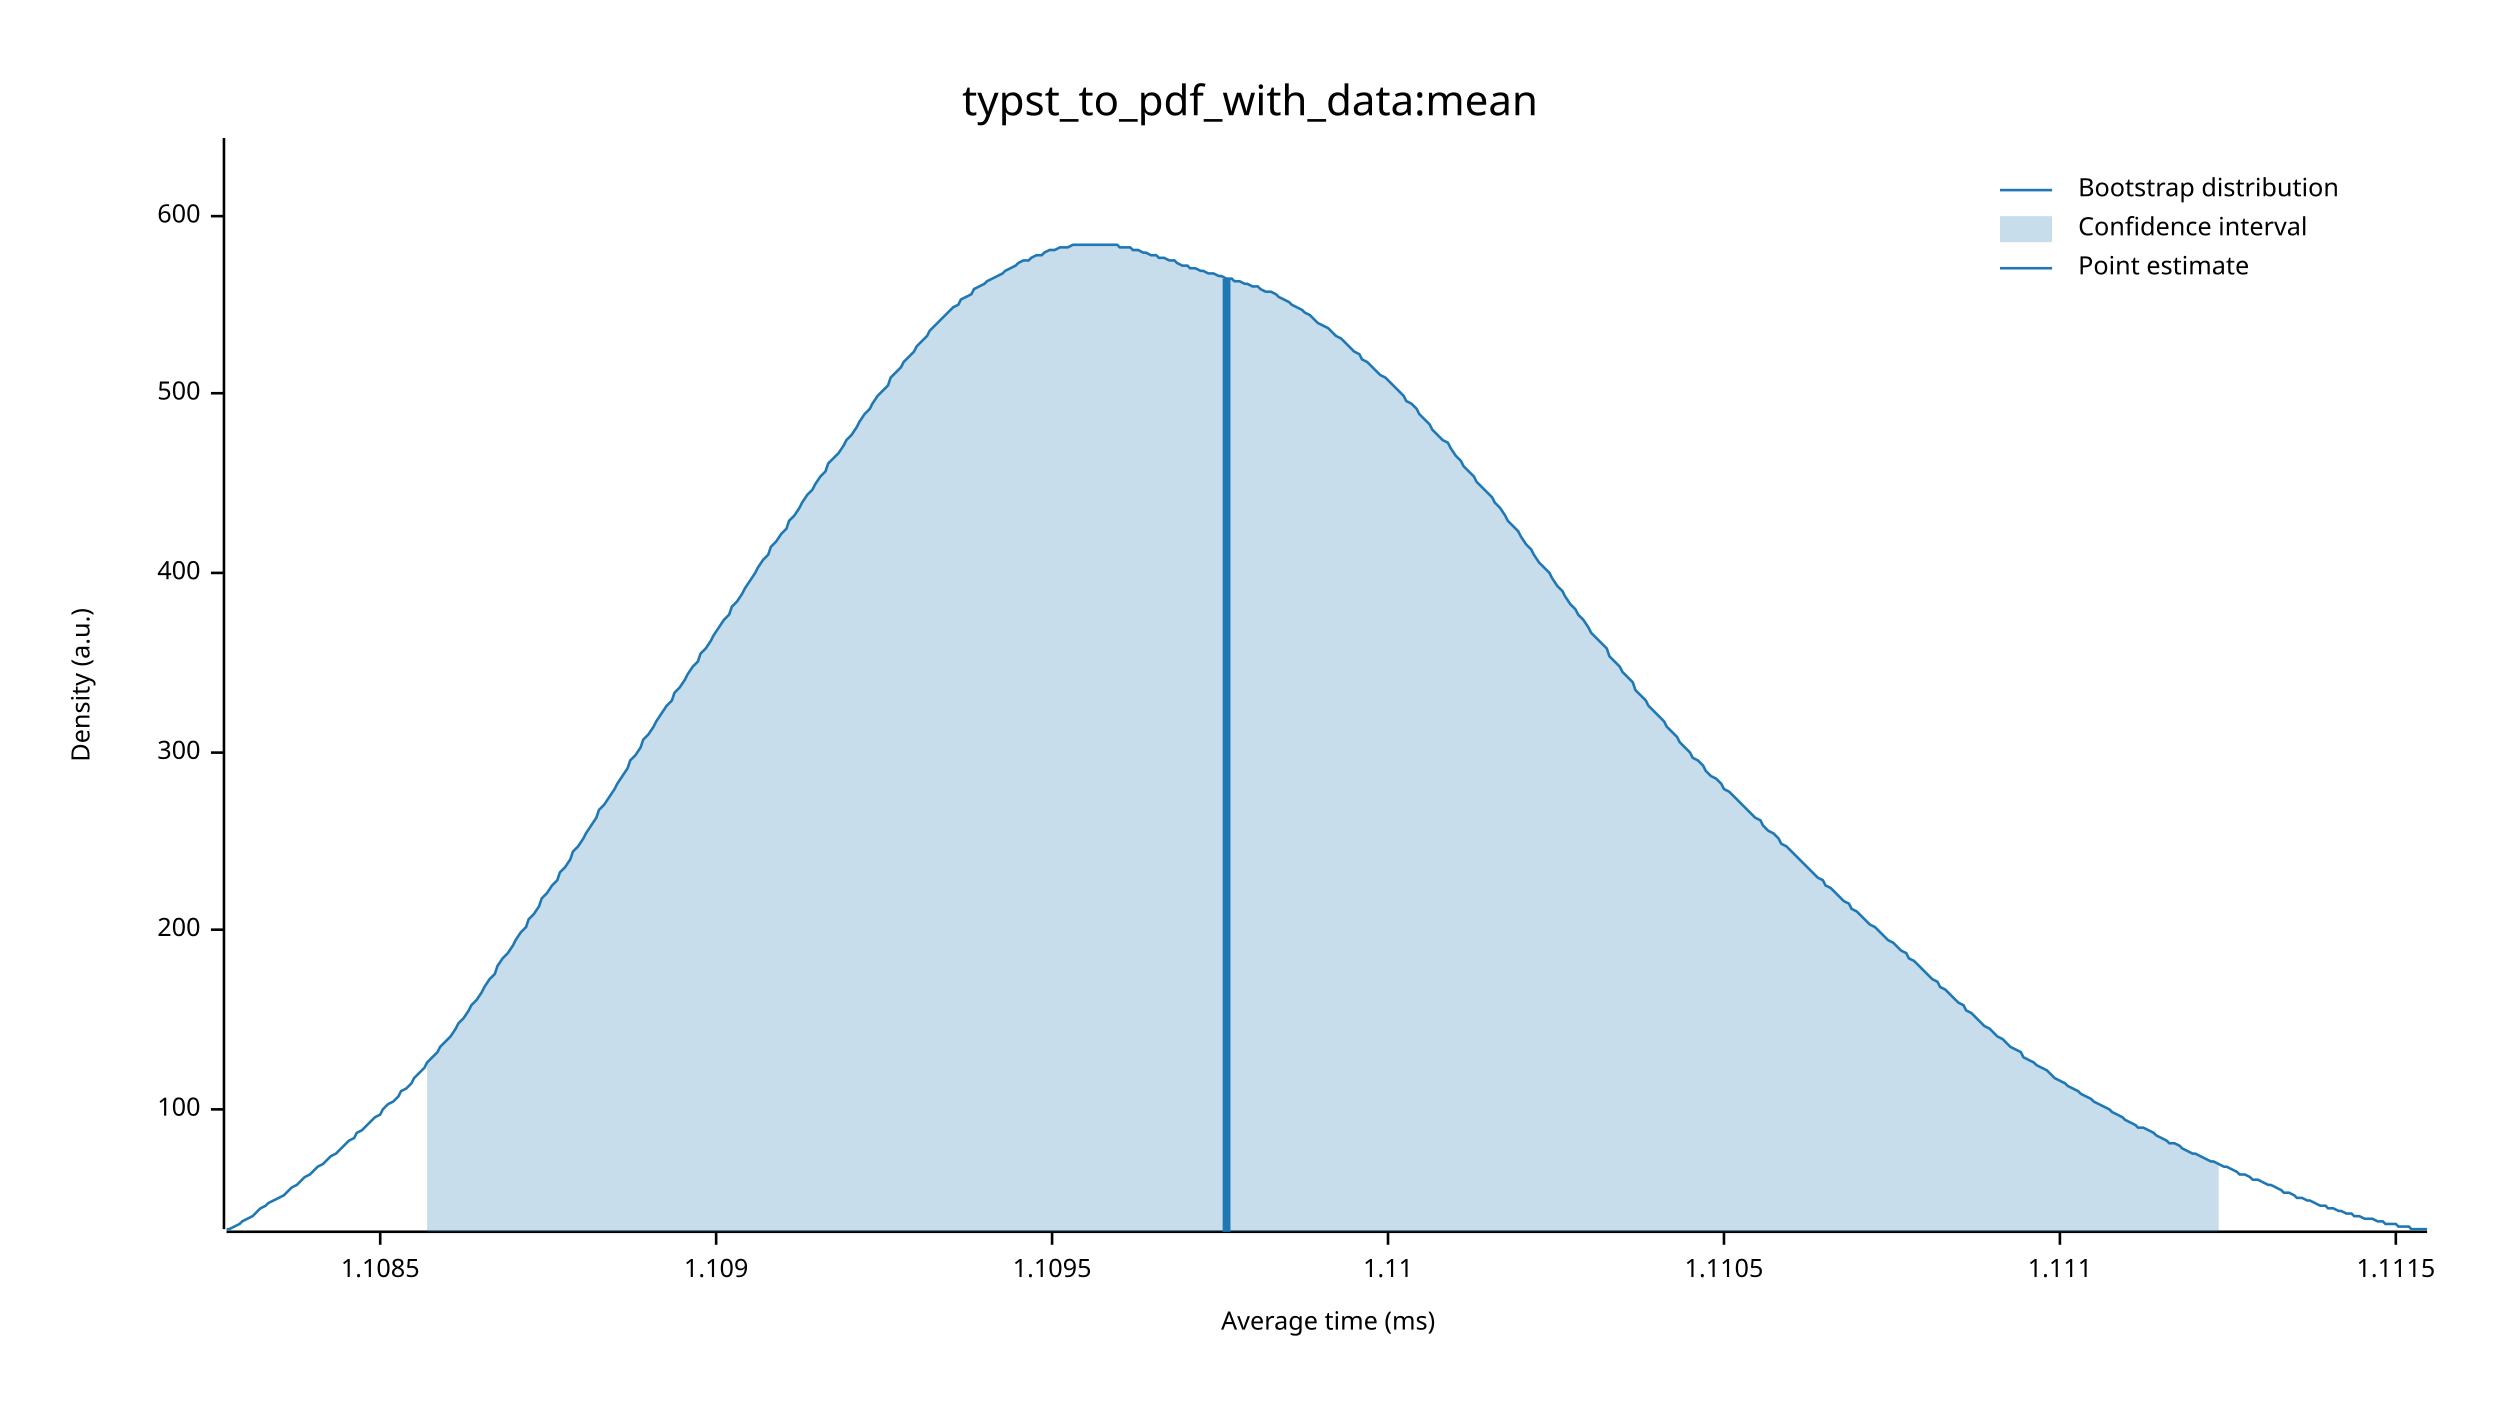
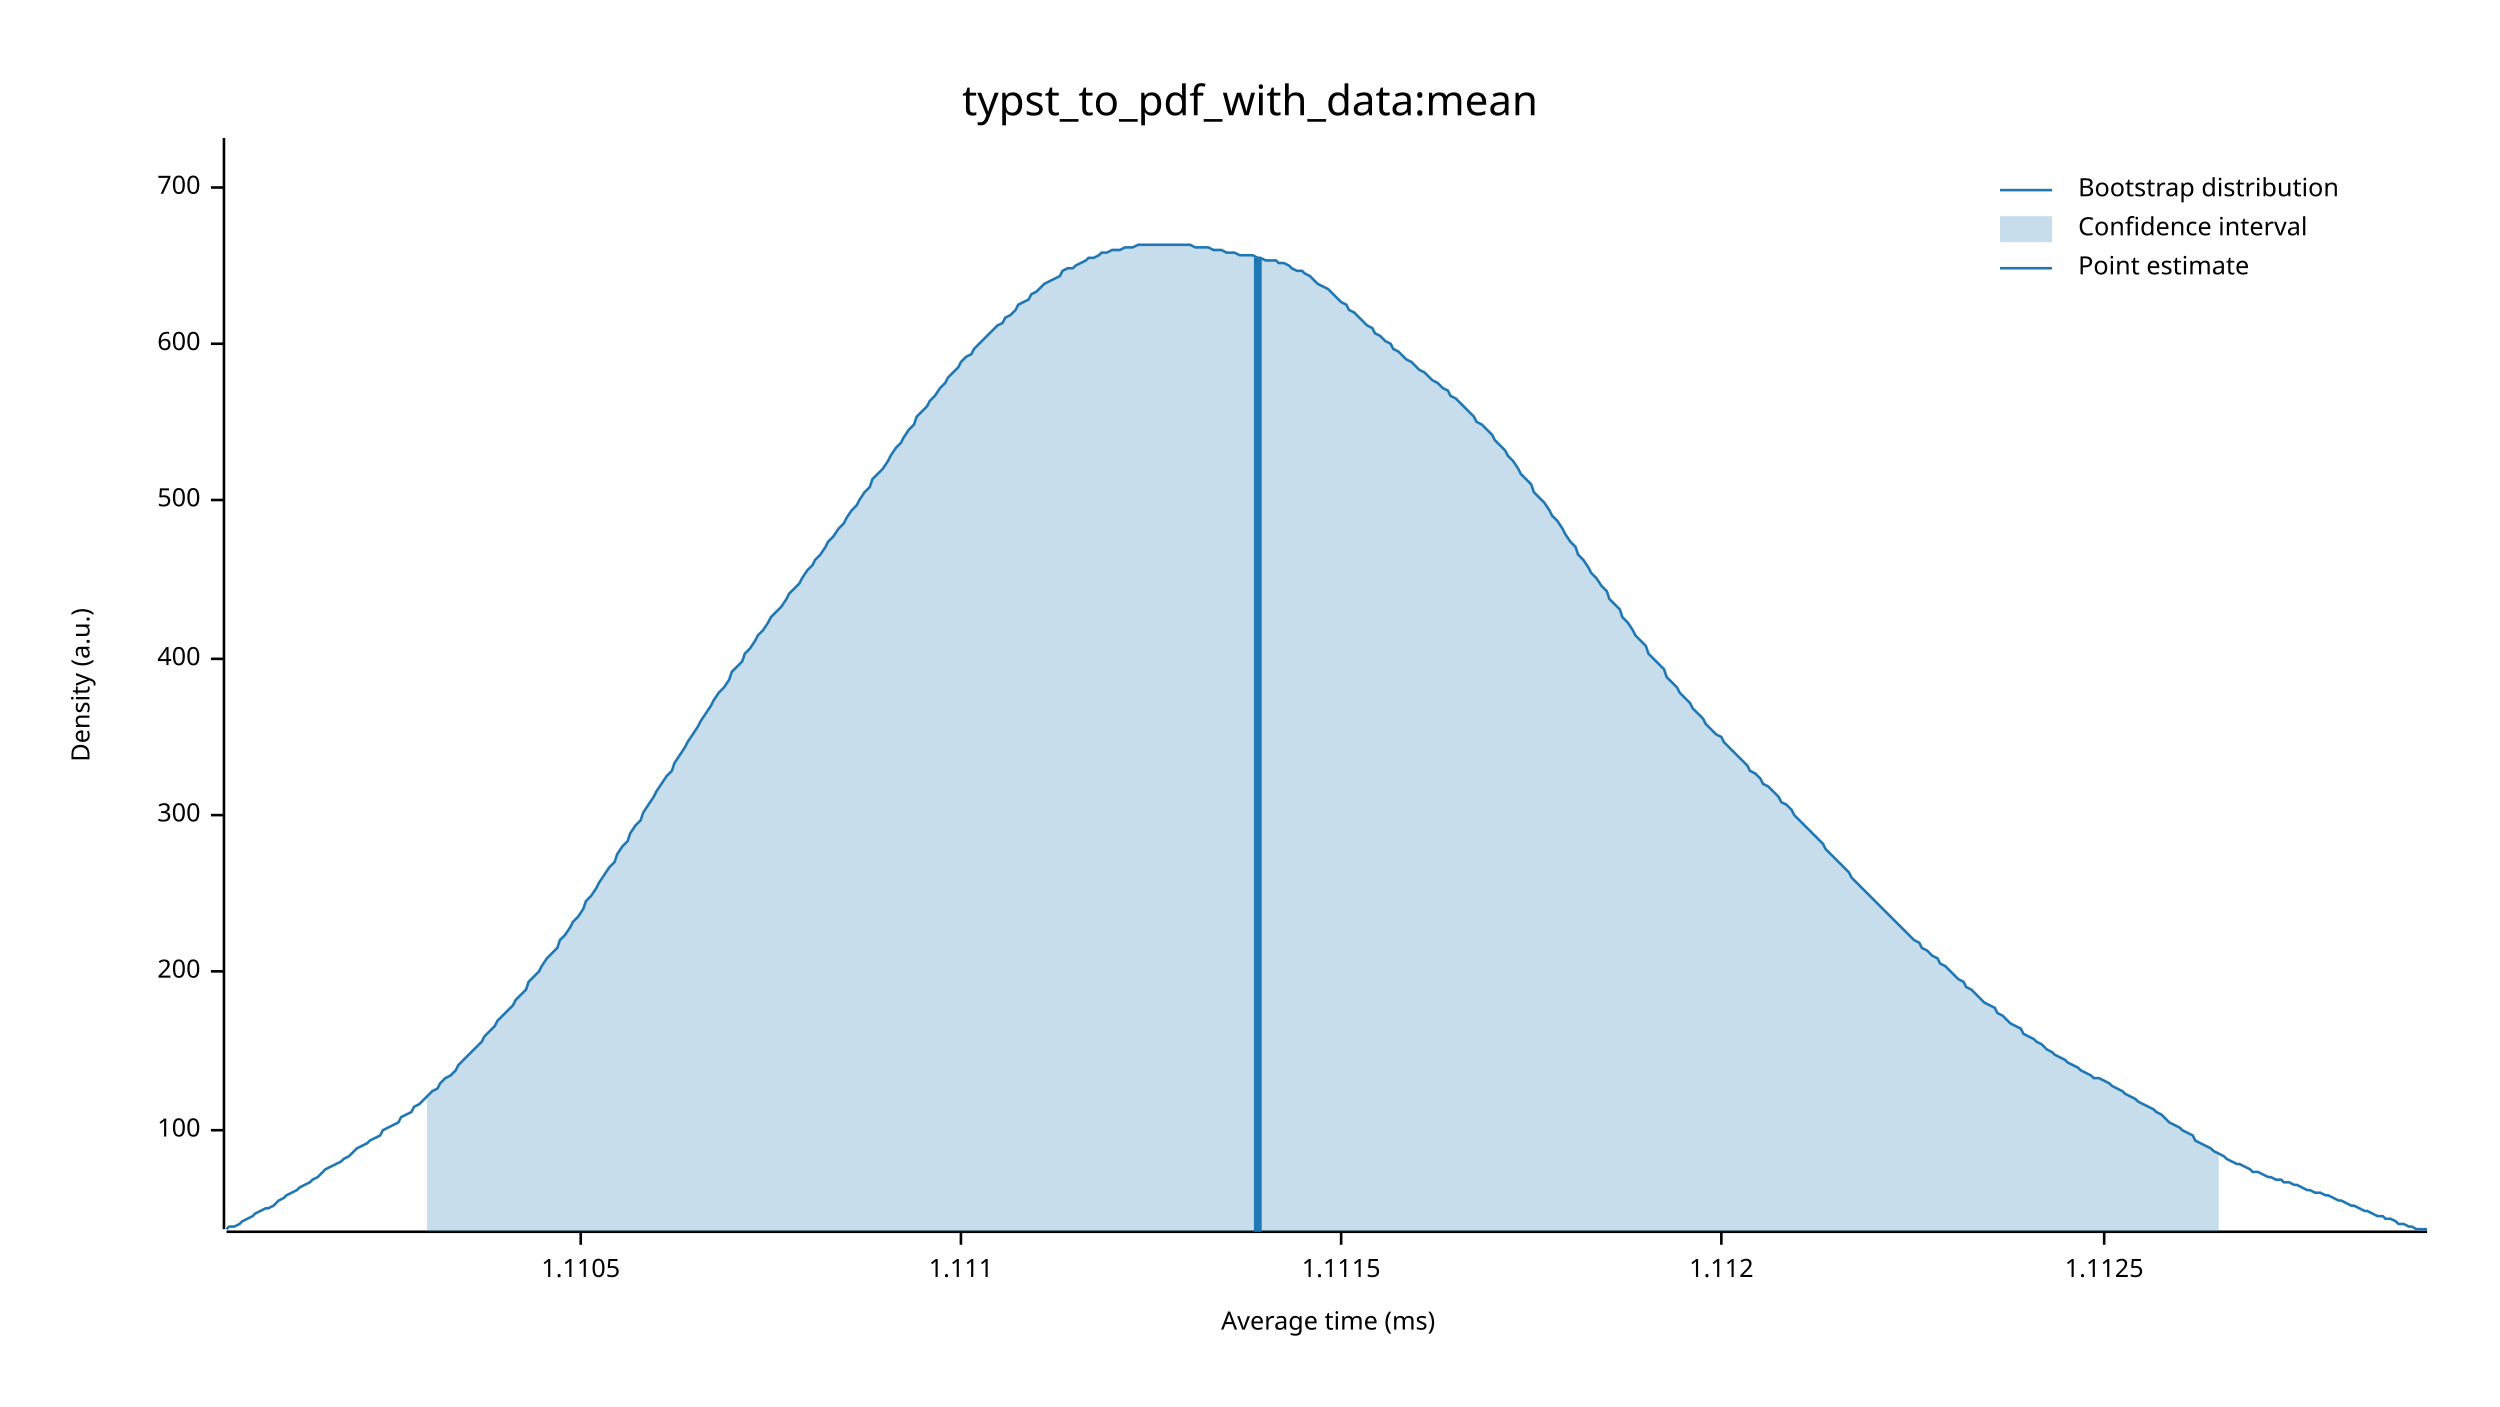
<svg xmlns="http://www.w3.org/2000/svg" width="960" height="540" viewBox="0 0 960 540">
  <text x="480" y="32" dy="0.76em" text-anchor="middle" font-family="sans-serif" font-size="16.129" opacity="1" fill="#000000">
typst_to_pdf_with_data:mean
</text>
  <text x="27" y="263" dy="0.76em" text-anchor="middle" font-family="sans-serif" font-size="9.677" opacity="1" fill="#000000" transform="rotate(270, 27, 263)">
Density (a.u.)
</text>
  <text x="510" y="513" dy="-0.5ex" text-anchor="middle" font-family="sans-serif" font-size="9.677" opacity="1" fill="#000000">
Average time (ms)
</text>
  <polyline fill="none" opacity="1" stroke="#000000" stroke-width="1" points="86,53 86,472 " />
-   <text x="77" y="426" dy="0.5ex" text-anchor="end" font-family="sans-serif" font-size="9.677" opacity="1" fill="#000000">
+   <text x="77" y="434" dy="0.5ex" text-anchor="end" font-family="sans-serif" font-size="9.677" opacity="1" fill="#000000">
100
</text>
-   <polyline fill="none" opacity="1" stroke="#000000" stroke-width="1" points="81,426 86,426 " />
-   <text x="77" y="357" dy="0.5ex" text-anchor="end" font-family="sans-serif" font-size="9.677" opacity="1" fill="#000000">
+   <polyline fill="none" opacity="1" stroke="#000000" stroke-width="1" points="81,434 86,434 " />
+   <text x="77" y="373" dy="0.5ex" text-anchor="end" font-family="sans-serif" font-size="9.677" opacity="1" fill="#000000">
200
</text>
-   <polyline fill="none" opacity="1" stroke="#000000" stroke-width="1" points="81,357 86,357 " />
-   <text x="77" y="289" dy="0.5ex" text-anchor="end" font-family="sans-serif" font-size="9.677" opacity="1" fill="#000000">
+   <polyline fill="none" opacity="1" stroke="#000000" stroke-width="1" points="81,373 86,373 " />
+   <text x="77" y="313" dy="0.5ex" text-anchor="end" font-family="sans-serif" font-size="9.677" opacity="1" fill="#000000">
300
</text>
-   <polyline fill="none" opacity="1" stroke="#000000" stroke-width="1" points="81,289 86,289 " />
-   <text x="77" y="220" dy="0.5ex" text-anchor="end" font-family="sans-serif" font-size="9.677" opacity="1" fill="#000000">
+   <polyline fill="none" opacity="1" stroke="#000000" stroke-width="1" points="81,313 86,313 " />
+   <text x="77" y="253" dy="0.5ex" text-anchor="end" font-family="sans-serif" font-size="9.677" opacity="1" fill="#000000">
400
</text>
-   <polyline fill="none" opacity="1" stroke="#000000" stroke-width="1" points="81,220 86,220 " />
-   <text x="77" y="151" dy="0.5ex" text-anchor="end" font-family="sans-serif" font-size="9.677" opacity="1" fill="#000000">
+   <polyline fill="none" opacity="1" stroke="#000000" stroke-width="1" points="81,253 86,253 " />
+   <text x="77" y="192" dy="0.5ex" text-anchor="end" font-family="sans-serif" font-size="9.677" opacity="1" fill="#000000">
500
</text>
-   <polyline fill="none" opacity="1" stroke="#000000" stroke-width="1" points="81,151 86,151 " />
-   <text x="77" y="83" dy="0.5ex" text-anchor="end" font-family="sans-serif" font-size="9.677" opacity="1" fill="#000000">
+   <polyline fill="none" opacity="1" stroke="#000000" stroke-width="1" points="81,192 86,192 " />
+   <text x="77" y="132" dy="0.5ex" text-anchor="end" font-family="sans-serif" font-size="9.677" opacity="1" fill="#000000">
600
</text>
-   <polyline fill="none" opacity="1" stroke="#000000" stroke-width="1" points="81,83 86,83 " />
+   <polyline fill="none" opacity="1" stroke="#000000" stroke-width="1" points="81,132 86,132 " />
+   <text x="77" y="72" dy="0.5ex" text-anchor="end" font-family="sans-serif" font-size="9.677" opacity="1" fill="#000000">
+ 700
+ </text>
+   <polyline fill="none" opacity="1" stroke="#000000" stroke-width="1" points="81,72 86,72 " />
  <polyline fill="none" opacity="1" stroke="#000000" stroke-width="1" points="87,473 932,473 " />
-   <text x="146" y="483" dy="0.76em" text-anchor="middle" font-family="sans-serif" font-size="9.677" opacity="1" fill="#000000">
- 1.1085
- </text>
-   <polyline fill="none" opacity="1" stroke="#000000" stroke-width="1" points="146,473 146,478 " />
-   <text x="275" y="483" dy="0.76em" text-anchor="middle" font-family="sans-serif" font-size="9.677" opacity="1" fill="#000000">
- 1.109
- </text>
-   <polyline fill="none" opacity="1" stroke="#000000" stroke-width="1" points="275,473 275,478 " />
-   <text x="404" y="483" dy="0.76em" text-anchor="middle" font-family="sans-serif" font-size="9.677" opacity="1" fill="#000000">
- 1.1095
- </text>
-   <polyline fill="none" opacity="1" stroke="#000000" stroke-width="1" points="404,473 404,478 " />
-   <text x="533" y="483" dy="0.76em" text-anchor="middle" font-family="sans-serif" font-size="9.677" opacity="1" fill="#000000">
- 1.11
- </text>
-   <polyline fill="none" opacity="1" stroke="#000000" stroke-width="1" points="533,473 533,478 " />
-   <text x="662" y="483" dy="0.76em" text-anchor="middle" font-family="sans-serif" font-size="9.677" opacity="1" fill="#000000">
+   <text x="223" y="483" dy="0.76em" text-anchor="middle" font-family="sans-serif" font-size="9.677" opacity="1" fill="#000000">
1.1105
</text>
-   <polyline fill="none" opacity="1" stroke="#000000" stroke-width="1" points="662,473 662,478 " />
-   <text x="791" y="483" dy="0.76em" text-anchor="middle" font-family="sans-serif" font-size="9.677" opacity="1" fill="#000000">
+   <polyline fill="none" opacity="1" stroke="#000000" stroke-width="1" points="223,473 223,478 " />
+   <text x="369" y="483" dy="0.76em" text-anchor="middle" font-family="sans-serif" font-size="9.677" opacity="1" fill="#000000">
1.111
</text>
-   <polyline fill="none" opacity="1" stroke="#000000" stroke-width="1" points="791,473 791,478 " />
-   <text x="920" y="483" dy="0.76em" text-anchor="middle" font-family="sans-serif" font-size="9.677" opacity="1" fill="#000000">
+   <polyline fill="none" opacity="1" stroke="#000000" stroke-width="1" points="369,473 369,478 " />
+   <text x="515" y="483" dy="0.76em" text-anchor="middle" font-family="sans-serif" font-size="9.677" opacity="1" fill="#000000">
1.1115
</text>
-   <polyline fill="none" opacity="1" stroke="#000000" stroke-width="1" points="920,473 920,478 " />
-   <polyline fill="none" opacity="1" stroke="#1F78B4" stroke-width="1" points="87,472 88,472 90,471 92,470 93,469 95,468 97,467 98,466 100,464 102,463 103,462 105,461 107,460 109,459 110,458 112,456 114,455 115,454 117,452 119,451 120,450 122,448 124,447 125,446 127,444 129,443 131,441 132,440 134,438 136,437 137,435 139,434 141,432 142,431 144,429 146,428 147,426 149,424 151,423 153,421 154,419 156,418 158,416 159,414 161,412 163,410 164,408 166,406 168,404 169,402 171,400 173,398 175,395 176,393 178,391 180,388 181,386 183,384 185,381 186,379 188,376 190,374 191,371 193,368 195,366 197,363 198,361 200,358 202,356 203,353 205,351 207,348 208,345 210,343 212,340 214,338 215,335 217,333 219,330 220,327 222,325 224,322 225,320 227,317 229,314 230,311 232,309 234,306 236,303 237,301 239,298 241,295 242,292 244,290 246,287 247,284 249,282 251,279 252,277 254,274 256,271 258,269 259,266 261,264 263,261 264,259 266,256 268,254 269,251 271,249 273,246 274,244 276,241 278,238 280,236 281,233 283,231 285,228 286,226 288,223 290,220 291,218 293,215 295,213 296,210 298,208 300,205 302,203 303,200 305,198 307,195 308,193 310,190 312,188 313,186 315,183 317,181 318,178 320,176 322,174 324,171 325,169 327,167 329,164 330,162 332,159 334,157 335,155 337,152 339,150 341,148 342,145 344,143 346,141 347,139 349,137 351,135 352,133 354,131 356,129 357,127 359,125 361,123 363,121 364,120 366,118 368,117 369,115 371,114 373,113 374,111 376,110 378,109 379,108 381,107 383,106 385,105 386,104 388,103 390,102 391,101 393,100 395,100 396,99 398,98 400,98 401,97 403,96 405,96 407,95 408,95 410,95 412,94 413,94 415,94 417,94 418,94 420,94 422,94 423,94 425,94 427,94 429,94 430,95 432,95 434,95 435,96 437,96 439,97 440,97 442,98 444,98 445,99 447,99 449,100 451,100 452,101 454,102 456,102 457,103 459,103 461,104 462,104 464,105 466,105 468,106 469,106 471,107 473,107 474,108 476,108 478,109 479,109 481,110 483,110 484,111 486,112 488,112 490,113 491,114 493,115 495,116 496,117 498,118 500,119 501,120 503,121 505,123 506,124 508,125 510,126 512,128 513,129 515,130 517,132 518,133 520,135 522,136 523,138 525,139 527,141 528,142 530,144 532,145 534,147 535,148 537,150 539,152 540,154 542,155 544,157 545,159 547,161 549,163 550,165 552,167 554,169 556,170 557,172 559,175 561,177 562,179 564,181 566,183 567,185 569,187 571,189 573,191 574,193 576,195 578,198 579,200 581,202 583,204 584,206 586,209 588,211 589,213 591,216 593,218 595,220 596,222 598,225 600,227 601,229 603,232 605,234 606,236 608,238 610,241 611,243 613,245 615,247 617,249 618,252 620,254 622,256 623,258 625,260 627,262 628,265 630,267 632,269 633,271 635,273 637,275 639,277 640,279 642,281 644,283 645,285 647,287 649,289 650,291 652,292 654,294 655,296 657,298 659,299 661,301 662,303 664,304 666,306 667,307 669,309 671,311 672,312 674,314 676,315 677,317 679,319 681,320 683,322 684,324 686,325 688,327 689,328 691,330 693,332 694,333 696,335 698,337 700,338 701,340 703,341 705,343 706,344 708,346 710,347 711,349 713,350 715,352 716,353 718,355 720,356 722,358 723,359 725,361 727,362 728,363 730,365 732,366 733,368 735,369 737,371 738,372 740,374 742,376 744,377 745,379 747,380 749,382 750,383 752,385 754,386 755,388 757,389 759,391 760,392 762,394 764,395 766,397 767,398 769,399 771,401 772,402 774,403 776,404 777,406 779,407 781,408 782,409 784,410 786,411 788,413 789,414 791,415 793,416 794,417 796,418 798,419 799,420 801,421 803,422 804,423 806,424 808,425 810,426 811,427 813,428 815,429 816,430 818,431 820,432 821,433 823,433 825,434 827,435 828,436 830,437 832,438 833,439 835,439 837,440 838,441 840,442 842,443 843,443 845,444 847,445 849,446 850,446 852,447 854,448 855,448 857,449 859,450 860,451 862,451 864,452 865,453 867,453 869,454 871,455 872,455 874,456 876,457 877,458 879,458 881,459 882,460 884,460 886,461 887,461 889,462 891,463 893,463 894,464 896,464 898,465 899,465 901,466 903,466 904,467 906,467 908,468 909,468 911,468 913,469 915,469 916,470 918,470 920,470 921,471 923,471 925,471 926,472 928,472 930,472 932,472 " />
-   <polygon opacity="0.25" fill="#1F78B4" points="164,408 166,406 168,404 169,402 171,400 173,398 175,395 176,393 178,391 180,388 181,386 183,384 185,381 186,379 188,376 190,374 191,371 193,368 195,366 197,363 198,361 200,358 202,356 203,353 205,351 207,348 208,345 210,343 212,340 214,338 215,335 217,333 219,330 220,327 222,325 224,322 225,320 227,317 229,314 230,311 232,309 234,306 236,303 237,301 239,298 241,295 242,292 244,290 246,287 247,284 249,282 251,279 252,277 254,274 256,271 258,269 259,266 261,264 263,261 264,259 266,256 268,254 269,251 271,249 273,246 274,244 276,241 278,238 280,236 281,233 283,231 285,228 286,226 288,223 290,220 291,218 293,215 295,213 296,210 298,208 300,205 302,203 303,200 305,198 307,195 308,193 310,190 312,188 313,186 315,183 317,181 318,178 320,176 322,174 324,171 325,169 327,167 329,164 330,162 332,159 334,157 335,155 337,152 339,150 341,148 342,145 344,143 346,141 347,139 349,137 351,135 352,133 354,131 356,129 357,127 359,125 361,123 363,121 364,120 366,118 368,117 369,115 371,114 373,113 374,111 376,110 378,109 379,108 381,107 383,106 385,105 386,104 388,103 390,102 391,101 393,100 395,100 396,99 398,98 400,98 401,97 403,96 405,96 407,95 408,95 410,95 412,94 413,94 415,94 417,94 418,94 420,94 422,94 423,94 425,94 427,94 429,94 430,95 432,95 434,95 435,96 437,96 439,97 440,97 442,98 444,98 445,99 447,99 449,100 451,100 452,101 454,102 456,102 457,103 459,103 461,104 462,104 464,105 466,105 468,106 469,106 471,107 473,107 474,108 476,108 478,109 479,109 481,110 483,110 484,111 486,112 488,112 490,113 491,114 493,115 495,116 496,117 498,118 500,119 501,120 503,121 505,123 506,124 508,125 510,126 512,128 513,129 515,130 517,132 518,133 520,135 522,136 523,138 525,139 527,141 528,142 530,144 532,145 534,147 535,148 537,150 539,152 540,154 542,155 544,157 545,159 547,161 549,163 550,165 552,167 554,169 556,170 557,172 559,175 561,177 562,179 564,181 566,183 567,185 569,187 571,189 573,191 574,193 576,195 578,198 579,200 581,202 583,204 584,206 586,209 588,211 589,213 591,216 593,218 595,220 596,222 598,225 600,227 601,229 603,232 605,234 606,236 608,238 610,241 611,243 613,245 615,247 617,249 618,252 620,254 622,256 623,258 625,260 627,262 628,265 630,267 632,269 633,271 635,273 637,275 639,277 640,279 642,281 644,283 645,285 647,287 649,289 650,291 652,292 654,294 655,296 657,298 659,299 661,301 662,303 664,304 666,306 667,307 669,309 671,311 672,312 674,314 676,315 677,317 679,319 681,320 683,322 684,324 686,325 688,327 689,328 691,330 693,332 694,333 696,335 698,337 700,338 701,340 703,341 705,343 706,344 708,346 710,347 711,349 713,350 715,352 716,353 718,355 720,356 722,358 723,359 725,361 727,362 728,363 730,365 732,366 733,368 735,369 737,371 738,372 740,374 742,376 744,377 745,379 747,380 749,382 750,383 752,385 754,386 755,388 757,389 759,391 760,392 762,394 764,395 766,397 767,398 769,399 771,401 772,402 774,403 776,404 777,406 779,407 781,408 782,409 784,410 786,411 788,413 789,414 791,415 793,416 794,417 796,418 798,419 799,420 801,421 803,422 804,423 806,424 808,425 810,426 811,427 813,428 815,429 816,430 818,431 820,432 821,433 823,433 825,434 827,435 828,436 830,437 832,438 833,439 835,439 837,440 838,441 840,442 842,443 843,443 845,444 847,445 849,446 850,446 852,447 852,473 164,473 " />
-   <polyline fill="none" opacity="1" stroke="#1F78B4" stroke-width="3" points="471,473 471,107 " />
+   <polyline fill="none" opacity="1" stroke="#000000" stroke-width="1" points="515,473 515,478 " />
+   <text x="661" y="483" dy="0.76em" text-anchor="middle" font-family="sans-serif" font-size="9.677" opacity="1" fill="#000000">
+ 1.112
+ </text>
+   <polyline fill="none" opacity="1" stroke="#000000" stroke-width="1" points="661,473 661,478 " />
+   <text x="808" y="483" dy="0.76em" text-anchor="middle" font-family="sans-serif" font-size="9.677" opacity="1" fill="#000000">
+ 1.1125
+ </text>
+   <polyline fill="none" opacity="1" stroke="#000000" stroke-width="1" points="808,473 808,478 " />
+   <polyline fill="none" opacity="1" stroke="#1F78B4" stroke-width="1" points="87,472 88,471 90,471 92,470 93,469 95,468 97,467 98,466 100,465 102,464 103,464 105,463 107,461 109,460 110,459 112,458 114,457 115,456 117,455 119,454 120,453 122,452 124,450 125,449 127,448 129,447 131,446 132,445 134,444 136,442 137,441 139,440 141,439 142,438 144,437 146,436 147,434 149,433 151,432 153,431 154,429 156,428 158,427 159,425 161,424 163,422 164,421 166,419 168,418 169,416 171,414 173,413 175,411 176,409 178,407 180,405 181,404 183,402 185,400 186,398 188,396 190,394 191,392 193,390 195,388 197,386 198,384 200,382 202,380 203,377 205,375 207,373 208,371 210,368 212,366 214,364 215,361 217,359 219,356 220,354 222,352 224,349 225,346 227,344 229,341 230,339 232,336 234,333 236,331 237,328 239,325 241,323 242,320 244,317 246,315 247,312 249,309 251,306 252,304 254,301 256,298 258,296 259,293 261,290 263,287 264,285 266,282 268,279 269,277 271,274 273,271 274,269 276,266 278,264 280,261 281,258 283,256 285,254 286,251 288,249 290,246 291,244 293,242 295,239 296,237 298,235 300,233 302,230 303,228 305,226 307,224 308,222 310,219 312,217 313,215 315,213 317,210 318,208 320,206 322,203 324,201 325,199 327,196 329,194 330,192 332,189 334,187 335,184 337,182 339,180 341,177 342,175 344,172 346,170 347,168 349,165 351,163 352,160 354,158 356,156 357,154 359,152 361,149 363,147 364,145 366,143 368,141 369,139 371,137 373,136 374,134 376,132 378,130 379,129 381,127 383,125 385,124 386,122 388,121 390,119 391,117 393,116 395,115 396,113 398,112 400,110 401,109 403,108 405,107 407,106 408,104 410,103 412,103 413,102 415,101 417,100 418,99 420,99 422,98 423,97 425,97 427,96 429,96 430,96 432,95 434,95 435,95 437,94 439,94 440,94 442,94 444,94 445,94 447,94 449,94 451,94 452,94 454,94 456,94 457,94 459,95 461,95 462,95 464,95 466,96 468,96 469,96 471,97 473,97 474,97 476,98 478,98 479,98 481,98 483,99 484,99 486,100 488,100 490,100 491,101 493,101 495,102 496,103 498,104 500,104 501,105 503,106 505,108 506,109 508,110 510,111 512,113 513,114 515,116 517,117 518,119 520,120 522,122 523,123 525,125 527,126 528,128 530,129 532,131 534,132 535,134 537,135 539,137 540,138 542,139 544,141 545,142 547,143 549,145 550,146 552,147 554,149 556,150 557,152 559,153 561,155 562,156 564,158 566,160 567,162 569,163 571,165 573,167 574,169 576,171 578,173 579,175 581,177 583,180 584,182 586,184 588,186 589,189 591,191 593,193 595,196 596,198 598,200 600,203 601,205 603,208 605,210 606,213 608,215 610,218 611,220 613,222 615,225 617,227 618,230 620,232 622,234 623,237 625,239 627,242 628,244 630,246 632,248 633,251 635,253 637,255 639,257 640,260 642,262 644,264 645,266 647,268 649,270 650,272 652,274 654,276 655,278 657,280 659,282 661,283 662,285 664,287 666,289 667,290 669,292 671,294 672,296 674,297 676,299 677,301 679,302 681,304 683,306 684,308 686,309 688,311 689,313 691,315 693,317 694,318 696,320 698,322 700,324 701,326 703,328 705,330 706,331 708,333 710,335 711,337 713,339 715,341 716,342 718,344 720,346 722,348 723,349 725,351 727,353 728,354 730,356 732,358 733,359 735,361 737,362 738,364 740,365 742,367 744,368 745,370 747,371 749,373 750,374 752,376 754,377 755,379 757,380 759,382 760,383 762,385 764,386 766,387 767,389 769,390 771,392 772,393 774,394 776,395 777,397 779,398 781,399 782,400 784,401 786,403 788,404 789,405 791,406 793,407 794,408 796,409 798,410 799,411 801,412 803,413 804,414 806,414 808,415 810,416 811,417 813,418 815,419 816,420 818,421 820,422 821,423 823,424 825,425 827,426 828,427 830,428 832,430 833,431 835,432 837,433 838,434 840,435 842,436 843,438 845,439 847,440 849,441 850,442 852,443 854,444 855,445 857,446 859,447 860,447 862,448 864,449 865,450 867,450 869,451 871,452 872,452 874,453 876,453 877,454 879,454 881,455 882,455 884,456 886,457 887,457 889,458 891,458 893,459 894,459 896,460 898,461 899,461 901,462 903,463 904,463 906,464 908,465 909,465 911,466 913,467 915,467 916,468 918,468 920,469 921,470 923,470 925,471 926,471 928,472 930,472 932,472 " />
+   <polygon opacity="0.25" fill="#1F78B4" points="164,421 166,419 168,418 169,416 171,414 173,413 175,411 176,409 178,407 180,405 181,404 183,402 185,400 186,398 188,396 190,394 191,392 193,390 195,388 197,386 198,384 200,382 202,380 203,377 205,375 207,373 208,371 210,368 212,366 214,364 215,361 217,359 219,356 220,354 222,352 224,349 225,346 227,344 229,341 230,339 232,336 234,333 236,331 237,328 239,325 241,323 242,320 244,317 246,315 247,312 249,309 251,306 252,304 254,301 256,298 258,296 259,293 261,290 263,287 264,285 266,282 268,279 269,277 271,274 273,271 274,269 276,266 278,264 280,261 281,258 283,256 285,254 286,251 288,249 290,246 291,244 293,242 295,239 296,237 298,235 300,233 302,230 303,228 305,226 307,224 308,222 310,219 312,217 313,215 315,213 317,210 318,208 320,206 322,203 324,201 325,199 327,196 329,194 330,192 332,189 334,187 335,184 337,182 339,180 341,177 342,175 344,172 346,170 347,168 349,165 351,163 352,160 354,158 356,156 357,154 359,152 361,149 363,147 364,145 366,143 368,141 369,139 371,137 373,136 374,134 376,132 378,130 379,129 381,127 383,125 385,124 386,122 388,121 390,119 391,117 393,116 395,115 396,113 398,112 400,110 401,109 403,108 405,107 407,106 408,104 410,103 412,103 413,102 415,101 417,100 418,99 420,99 422,98 423,97 425,97 427,96 429,96 430,96 432,95 434,95 435,95 437,94 439,94 440,94 442,94 444,94 445,94 447,94 449,94 451,94 452,94 454,94 456,94 457,94 459,95 461,95 462,95 464,95 466,96 468,96 469,96 471,97 473,97 474,97 476,98 478,98 479,98 481,98 483,99 484,99 486,100 488,100 490,100 491,101 493,101 495,102 496,103 498,104 500,104 501,105 503,106 505,108 506,109 508,110 510,111 512,113 513,114 515,116 517,117 518,119 520,120 522,122 523,123 525,125 527,126 528,128 530,129 532,131 534,132 535,134 537,135 539,137 540,138 542,139 544,141 545,142 547,143 549,145 550,146 552,147 554,149 556,150 557,152 559,153 561,155 562,156 564,158 566,160 567,162 569,163 571,165 573,167 574,169 576,171 578,173 579,175 581,177 583,180 584,182 586,184 588,186 589,189 591,191 593,193 595,196 596,198 598,200 600,203 601,205 603,208 605,210 606,213 608,215 610,218 611,220 613,222 615,225 617,227 618,230 620,232 622,234 623,237 625,239 627,242 628,244 630,246 632,248 633,251 635,253 637,255 639,257 640,260 642,262 644,264 645,266 647,268 649,270 650,272 652,274 654,276 655,278 657,280 659,282 661,283 662,285 664,287 666,289 667,290 669,292 671,294 672,296 674,297 676,299 677,301 679,302 681,304 683,306 684,308 686,309 688,311 689,313 691,315 693,317 694,318 696,320 698,322 700,324 701,326 703,328 705,330 706,331 708,333 710,335 711,337 713,339 715,341 716,342 718,344 720,346 722,348 723,349 725,351 727,353 728,354 730,356 732,358 733,359 735,361 737,362 738,364 740,365 742,367 744,368 745,370 747,371 749,373 750,374 752,376 754,377 755,379 757,380 759,382 760,383 762,385 764,386 766,387 767,389 769,390 771,392 772,393 774,394 776,395 777,397 779,398 781,399 782,400 784,401 786,403 788,404 789,405 791,406 793,407 794,408 796,409 798,410 799,411 801,412 803,413 804,414 806,414 808,415 810,416 811,417 813,418 815,419 816,420 818,421 820,422 821,423 823,424 825,425 827,426 828,427 830,428 832,430 833,431 835,432 837,433 838,434 840,435 842,436 843,438 845,439 847,440 849,441 850,442 852,443 852,473 164,473 " />
+   <polyline fill="none" opacity="1" stroke="#1F78B4" stroke-width="3" points="483,473 483,99 " />
  <text x="798" y="68" dy="0.76em" text-anchor="start" font-family="sans-serif" font-size="9.677" opacity="1" fill="#000000">
Bootstrap distribution
</text>
  <text x="798" y="83" dy="0.76em" text-anchor="start" font-family="sans-serif" font-size="9.677" opacity="1" fill="#000000">
Confidence interval
</text>
  <text x="798" y="98" dy="0.76em" text-anchor="start" font-family="sans-serif" font-size="9.677" opacity="1" fill="#000000">
Point estimate
</text>
  <polyline fill="none" opacity="1" stroke="#1F78B4" stroke-width="1" points="768,73 788,73 " />
  <rect x="768" y="83" width="20" height="10" opacity="0.25" fill="#1F78B4" stroke="none" />
  <polyline fill="none" opacity="1" stroke="#1F78B4" stroke-width="1" points="768,103 788,103 " />
</svg>
